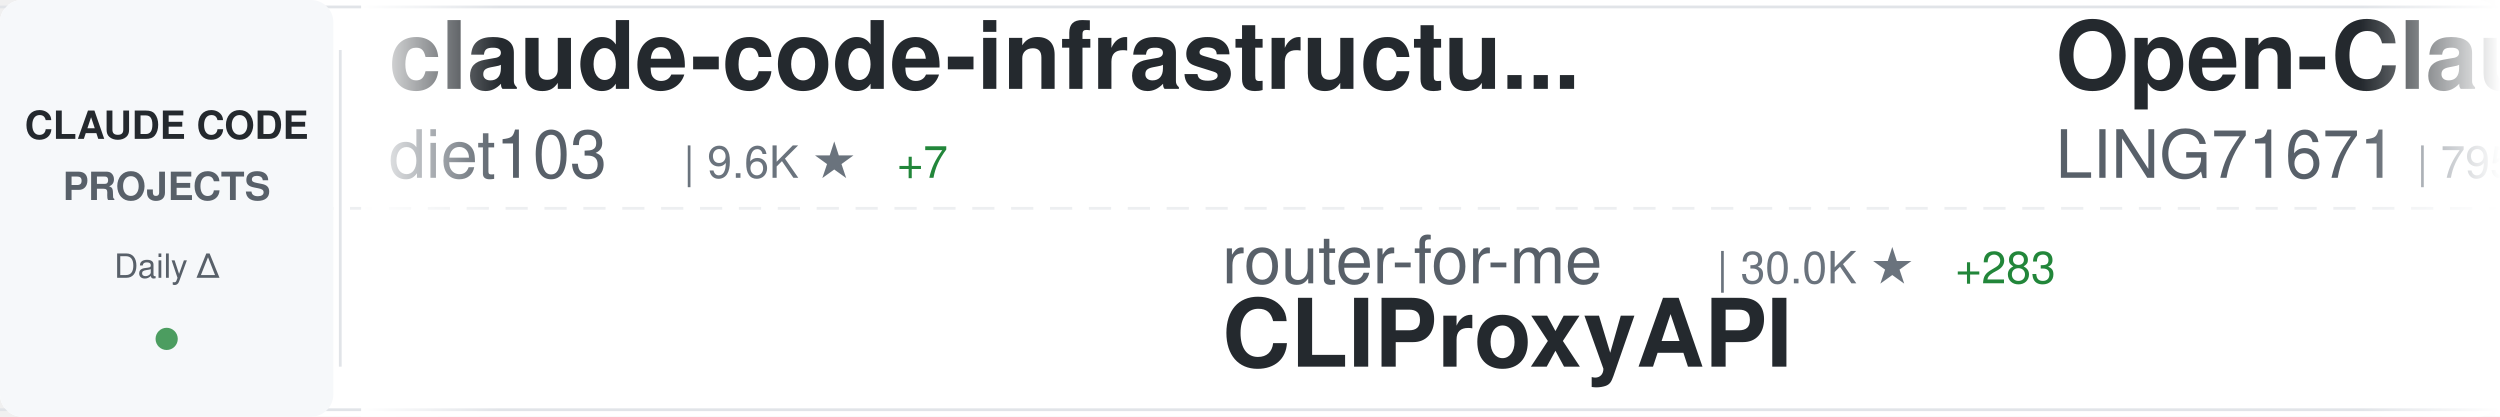
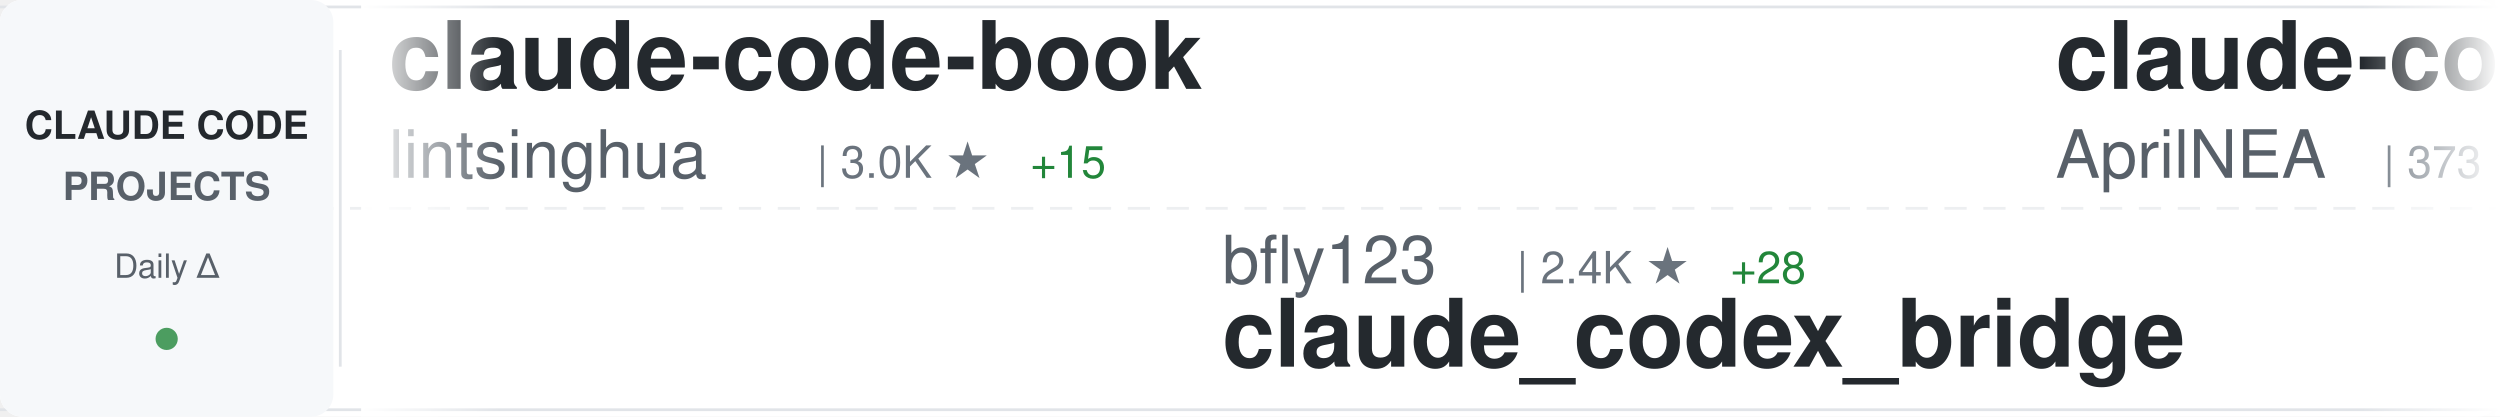
<svg xmlns="http://www.w3.org/2000/svg" width="900" height="150">
  <defs>
    <linearGradient id="awesomeLeftFade" x1="0%" y1="0%" x2="100%" y2="0%">
      <stop offset="0%" style="stop-color:#ffffff;stop-opacity:1" />
      <stop offset="100%" style="stop-color:#ffffff;stop-opacity:0" />
    </linearGradient>
    <linearGradient id="awesomeRightFade" x1="0%" y1="0%" x2="100%" y2="0%">
      <stop offset="0%" style="stop-color:#ffffff;stop-opacity:0" />
      <stop offset="100%" style="stop-color:#ffffff;stop-opacity:1" />
    </linearGradient>
  </defs>
  <rect width="900" height="150" fill="#ffffff" rx="8" />
  <rect x="0" y="2" width="900" height="1" fill="#e1e4e8" />
  <rect x="0" y="147" width="900" height="1" fill="#e1e4e8" />
  <line x1="0" y1="75" x2="900" y2="75" stroke="#e1e4e8" stroke-width="1" stroke-dasharray="8 6" opacity="0.6" />
  <rect x="0" y="0" width="120" height="150" fill="#f6f8fa" rx="8" />
  <text x="60" y="50" font-family="-apple-system, BlinkMacSystemFont, 'Segoe UI', Helvetica, Arial, sans-serif" font-size="14" font-weight="600" fill="#24292e" text-anchor="middle">CLAUDE CODE</text>
  <text x="60" y="72" font-family="-apple-system, BlinkMacSystemFont, 'Segoe UI', Helvetica, Arial, sans-serif" font-size="14" font-weight="600" fill="#586069" text-anchor="middle">PROJECTS</text>
  <text x="60" y="100" font-family="-apple-system, BlinkMacSystemFont, 'Segoe UI', Helvetica, Arial, sans-serif" font-size="12" font-weight="500" fill="#586069" text-anchor="middle">Daily Δ</text>
  <circle cx="60" cy="122" r="4" fill="#22863a" opacity="0.8" />
  <rect x="122" y="18" width="1" height="114" fill="#e1e4e8" />
  <clipPath id="awesomeTickerClip">
    <rect x="130" y="0" width="770" height="150" />
  </clipPath>
  <g clip-path="url(#awesomeTickerClip)">
    <g id="awesomeTickerItems">
      <animateTransform attributeName="transform" attributeType="XML" type="translate" from="0 0" to="-3000 0" dur="54s" repeatCount="indefinite" />
      <g transform="translate(0, 0)">
-         <text x="140" y="32" font-family="-apple-system, BlinkMacSystemFont, 'Segoe UI', Helvetica, Arial, sans-serif" font-size="34" font-weight="600" fill="#24292e">claude-code-infrastructu...</text>
-         <text x="140" y="64" font-family="-apple-system, BlinkMacSystemFont, 'Segoe UI', Helvetica, Arial, sans-serif" font-size="24" font-weight="400" fill="#586069">diet103</text>
-         <text x="246" y="64" font-family="-apple-system, BlinkMacSystemFont, 'Segoe UI', Helvetica, Arial, sans-serif" font-size="16" font-weight="500" fill="#6a737d">| 9.6K ★</text>
-         <text x="323" y="64" font-family="-apple-system, BlinkMacSystemFont, 'Segoe UI', Helvetica, Arial, sans-serif" font-size="16" font-weight="500" fill="#22863a"> +7</text>
+         <text x="140" y="32" font-family="-apple-system, BlinkMacSystemFont, 'Segoe UI', Helvetica, Arial, sans-serif" font-size="34" font-weight="600" fill="#24292e">claude-code-book</text>
+         <text x="140" y="64" font-family="-apple-system, BlinkMacSystemFont, 'Segoe UI', Helvetica, Arial, sans-serif" font-size="24" font-weight="400" fill="#586069">lintsinghua</text>
+         <text x="294" y="64" font-family="-apple-system, BlinkMacSystemFont, 'Segoe UI', Helvetica, Arial, sans-serif" font-size="16" font-weight="500" fill="#6a737d">| 3.0K ★</text>
+         <text x="371" y="64" font-family="-apple-system, BlinkMacSystemFont, 'Segoe UI', Helvetica, Arial, sans-serif" font-size="16" font-weight="500" fill="#22863a"> +15</text>
      </g>
      <g transform="translate(300, 0)">
-         <text x="140" y="102" font-family="-apple-system, BlinkMacSystemFont, 'Segoe UI', Helvetica, Arial, sans-serif" font-size="24" font-weight="400" fill="#586069">router-for-me</text>
-         <text x="318" y="102" font-family="-apple-system, BlinkMacSystemFont, 'Segoe UI', Helvetica, Arial, sans-serif" font-size="16" font-weight="500" fill="#6a737d">| 30.0K ★</text>
-         <text x="404" y="102" font-family="-apple-system, BlinkMacSystemFont, 'Segoe UI', Helvetica, Arial, sans-serif" font-size="16" font-weight="500" fill="#22863a"> +283</text>
-         <text x="140" y="132" font-family="-apple-system, BlinkMacSystemFont, 'Segoe UI', Helvetica, Arial, sans-serif" font-size="34" font-weight="600" fill="#24292e">CLIProxyAPI</text>
+         <text x="140" y="102" font-family="-apple-system, BlinkMacSystemFont, 'Segoe UI', Helvetica, Arial, sans-serif" font-size="24" font-weight="400" fill="#586069">bfly123</text>
+         <text x="246" y="102" font-family="-apple-system, BlinkMacSystemFont, 'Segoe UI', Helvetica, Arial, sans-serif" font-size="16" font-weight="500" fill="#6a737d">| 2.4K ★</text>
+         <text x="323" y="102" font-family="-apple-system, BlinkMacSystemFont, 'Segoe UI', Helvetica, Arial, sans-serif" font-size="16" font-weight="500" fill="#22863a"> +28</text>
+         <text x="140" y="132" font-family="-apple-system, BlinkMacSystemFont, 'Segoe UI', Helvetica, Arial, sans-serif" font-size="34" font-weight="600" fill="#24292e">claude_codex_bridge</text>
      </g>
      <g transform="translate(600, 0)">
-         <text x="140" y="32" font-family="-apple-system, BlinkMacSystemFont, 'Segoe UI', Helvetica, Arial, sans-serif" font-size="34" font-weight="600" fill="#24292e">Open-ClaudeCode</text>
-         <text x="140" y="64" font-family="-apple-system, BlinkMacSystemFont, 'Segoe UI', Helvetica, Arial, sans-serif" font-size="24" font-weight="400" fill="#586069">LING71671</text>
-         <text x="270" y="64" font-family="-apple-system, BlinkMacSystemFont, 'Segoe UI', Helvetica, Arial, sans-serif" font-size="16" font-weight="500" fill="#6a737d">| 795 ★</text>
-         <text x="338" y="64" font-family="-apple-system, BlinkMacSystemFont, 'Segoe UI', Helvetica, Arial, sans-serif" font-size="16" font-weight="500" fill="#22863a"> +6</text>
+         <text x="140" y="32" font-family="-apple-system, BlinkMacSystemFont, 'Segoe UI', Helvetica, Arial, sans-serif" font-size="34" font-weight="600" fill="#24292e">claude-code-source</text>
+         <text x="140" y="64" font-family="-apple-system, BlinkMacSystemFont, 'Segoe UI', Helvetica, Arial, sans-serif" font-size="24" font-weight="400" fill="#586069">AprilNEA</text>
+         <text x="258" y="64" font-family="-apple-system, BlinkMacSystemFont, 'Segoe UI', Helvetica, Arial, sans-serif" font-size="16" font-weight="500" fill="#6a737d">| 373 ★</text>
      </g>
      <g transform="translate(900, 0)">
-         <text x="140" y="102" font-family="-apple-system, BlinkMacSystemFont, 'Segoe UI', Helvetica, Arial, sans-serif" font-size="24" font-weight="400" fill="#586069">chauncygu</text>
-         <text x="270" y="102" font-family="-apple-system, BlinkMacSystemFont, 'Segoe UI', Helvetica, Arial, sans-serif" font-size="16" font-weight="500" fill="#6a737d">| 2.3K ★</text>
-         <text x="347" y="102" font-family="-apple-system, BlinkMacSystemFont, 'Segoe UI', Helvetica, Arial, sans-serif" font-size="16" font-weight="500" fill="#22863a"> +16</text>
-         <text x="140" y="132" font-family="-apple-system, BlinkMacSystemFont, 'Segoe UI', Helvetica, Arial, sans-serif" font-size="34" font-weight="600" fill="#24292e">collection-claude-code-s...</text>
+         <text x="140" y="102" font-family="-apple-system, BlinkMacSystemFont, 'Segoe UI', Helvetica, Arial, sans-serif" font-size="24" font-weight="400" fill="#586069">snarktank</text>
+         <text x="270" y="102" font-family="-apple-system, BlinkMacSystemFont, 'Segoe UI', Helvetica, Arial, sans-serif" font-size="16" font-weight="500" fill="#6a737d">| 18.2K ★</text>
+         <text x="356" y="102" font-family="-apple-system, BlinkMacSystemFont, 'Segoe UI', Helvetica, Arial, sans-serif" font-size="16" font-weight="500" fill="#22863a"> +74</text>
+         <text x="140" y="132" font-family="-apple-system, BlinkMacSystemFont, 'Segoe UI', Helvetica, Arial, sans-serif" font-size="34" font-weight="600" fill="#24292e">ralph</text>
      </g>
      <g transform="translate(1200, 0)">
-         <text x="140" y="32" font-family="-apple-system, BlinkMacSystemFont, 'Segoe UI', Helvetica, Arial, sans-serif" font-size="34" font-weight="600" fill="#24292e">everything-claude-code</text>
-         <text x="140" y="64" font-family="-apple-system, BlinkMacSystemFont, 'Segoe UI', Helvetica, Arial, sans-serif" font-size="24" font-weight="400" fill="#586069">affaan-m</text>
-         <text x="258" y="64" font-family="-apple-system, BlinkMacSystemFont, 'Segoe UI', Helvetica, Arial, sans-serif" font-size="16" font-weight="500" fill="#6a737d">| 170.7K ★</text>
-         <text x="353" y="64" font-family="-apple-system, BlinkMacSystemFont, 'Segoe UI', Helvetica, Arial, sans-serif" font-size="16" font-weight="500" fill="#22863a"> +808</text>
+         <text x="140" y="32" font-family="-apple-system, BlinkMacSystemFont, 'Segoe UI', Helvetica, Arial, sans-serif" font-size="34" font-weight="600" fill="#24292e">claude-code-telegram</text>
+         <text x="140" y="64" font-family="-apple-system, BlinkMacSystemFont, 'Segoe UI', Helvetica, Arial, sans-serif" font-size="24" font-weight="400" fill="#586069">RichardAtCT</text>
+         <text x="294" y="64" font-family="-apple-system, BlinkMacSystemFont, 'Segoe UI', Helvetica, Arial, sans-serif" font-size="16" font-weight="500" fill="#6a737d">| 2.5K ★</text>
+         <text x="371" y="64" font-family="-apple-system, BlinkMacSystemFont, 'Segoe UI', Helvetica, Arial, sans-serif" font-size="16" font-weight="500" fill="#22863a"> +6</text>
      </g>
      <g transform="translate(1500, 0)">
-         <text x="140" y="102" font-family="-apple-system, BlinkMacSystemFont, 'Segoe UI', Helvetica, Arial, sans-serif" font-size="24" font-weight="400" fill="#586069">zebbern</text>
-         <text x="246" y="102" font-family="-apple-system, BlinkMacSystemFont, 'Segoe UI', Helvetica, Arial, sans-serif" font-size="16" font-weight="500" fill="#6a737d">| 4.1K ★</text>
-         <text x="323" y="102" font-family="-apple-system, BlinkMacSystemFont, 'Segoe UI', Helvetica, Arial, sans-serif" font-size="16" font-weight="500" fill="#22863a"> +4</text>
-         <text x="140" y="132" font-family="-apple-system, BlinkMacSystemFont, 'Segoe UI', Helvetica, Arial, sans-serif" font-size="34" font-weight="600" fill="#24292e">claude-code-guide</text>
+         <text x="140" y="102" font-family="-apple-system, BlinkMacSystemFont, 'Segoe UI', Helvetica, Arial, sans-serif" font-size="24" font-weight="400" fill="#586069">musistudio</text>
+         <text x="282" y="102" font-family="-apple-system, BlinkMacSystemFont, 'Segoe UI', Helvetica, Arial, sans-serif" font-size="16" font-weight="500" fill="#6a737d">| 33.3K ★</text>
+         <text x="368" y="102" font-family="-apple-system, BlinkMacSystemFont, 'Segoe UI', Helvetica, Arial, sans-serif" font-size="16" font-weight="500" fill="#22863a"> +67</text>
+         <text x="140" y="132" font-family="-apple-system, BlinkMacSystemFont, 'Segoe UI', Helvetica, Arial, sans-serif" font-size="34" font-weight="600" fill="#24292e">claude-code-router</text>
      </g>
      <g transform="translate(1800, 0)">
-         <text x="140" y="32" font-family="-apple-system, BlinkMacSystemFont, 'Segoe UI', Helvetica, Arial, sans-serif" font-size="34" font-weight="600" fill="#24292e">claude-code-hooks-master...</text>
-         <text x="140" y="64" font-family="-apple-system, BlinkMacSystemFont, 'Segoe UI', Helvetica, Arial, sans-serif" font-size="24" font-weight="400" fill="#586069">disler</text>
-         <text x="234" y="64" font-family="-apple-system, BlinkMacSystemFont, 'Segoe UI', Helvetica, Arial, sans-serif" font-size="16" font-weight="500" fill="#6a737d">| 3.6K ★</text>
-         <text x="311" y="64" font-family="-apple-system, BlinkMacSystemFont, 'Segoe UI', Helvetica, Arial, sans-serif" font-size="16" font-weight="500" fill="#22863a"> +12</text>
+         <text x="140" y="32" font-family="-apple-system, BlinkMacSystemFont, 'Segoe UI', Helvetica, Arial, sans-serif" font-size="34" font-weight="600" fill="#24292e">claude-code-cli</text>
+         <text x="140" y="64" font-family="-apple-system, BlinkMacSystemFont, 'Segoe UI', Helvetica, Arial, sans-serif" font-size="24" font-weight="400" fill="#586069">huangserva</text>
+         <text x="282" y="64" font-family="-apple-system, BlinkMacSystemFont, 'Segoe UI', Helvetica, Arial, sans-serif" font-size="16" font-weight="500" fill="#6a737d">| 568 ★</text>
+         <text x="350" y="64" font-family="-apple-system, BlinkMacSystemFont, 'Segoe UI', Helvetica, Arial, sans-serif" font-size="16" font-weight="500" fill="#22863a"> +1</text>
      </g>
      <g transform="translate(2100, 0)">
-         <text x="140" y="102" font-family="-apple-system, BlinkMacSystemFont, 'Segoe UI', Helvetica, Arial, sans-serif" font-size="24" font-weight="400" fill="#586069">ChinaSiro</text>
-         <text x="270" y="102" font-family="-apple-system, BlinkMacSystemFont, 'Segoe UI', Helvetica, Arial, sans-serif" font-size="16" font-weight="500" fill="#6a737d">| 9.1K ★</text>
-         <text x="347" y="102" font-family="-apple-system, BlinkMacSystemFont, 'Segoe UI', Helvetica, Arial, sans-serif" font-size="16" font-weight="500" fill="#22863a"> +8</text>
-         <text x="140" y="132" font-family="-apple-system, BlinkMacSystemFont, 'Segoe UI', Helvetica, Arial, sans-serif" font-size="34" font-weight="600" fill="#24292e">claude-code-sourcemap</text>
+         <text x="140" y="102" font-family="-apple-system, BlinkMacSystemFont, 'Segoe UI', Helvetica, Arial, sans-serif" font-size="24" font-weight="400" fill="#586069">Donchitos</text>
+         <text x="270" y="102" font-family="-apple-system, BlinkMacSystemFont, 'Segoe UI', Helvetica, Arial, sans-serif" font-size="16" font-weight="500" fill="#6a737d">| 16.8K ★</text>
+         <text x="356" y="102" font-family="-apple-system, BlinkMacSystemFont, 'Segoe UI', Helvetica, Arial, sans-serif" font-size="16" font-weight="500" fill="#22863a"> +143</text>
+         <text x="140" y="132" font-family="-apple-system, BlinkMacSystemFont, 'Segoe UI', Helvetica, Arial, sans-serif" font-size="34" font-weight="600" fill="#24292e">Claude-Code-Game-Studios</text>
      </g>
      <g transform="translate(2400, 0)">
-         <text x="140" y="32" font-family="-apple-system, BlinkMacSystemFont, 'Segoe UI', Helvetica, Arial, sans-serif" font-size="34" font-weight="600" fill="#24292e">Claude-Code-Usage-Monito...</text>
-         <text x="140" y="64" font-family="-apple-system, BlinkMacSystemFont, 'Segoe UI', Helvetica, Arial, sans-serif" font-size="24" font-weight="400" fill="#586069">Maciek-roboblog</text>
-         <text x="342" y="64" font-family="-apple-system, BlinkMacSystemFont, 'Segoe UI', Helvetica, Arial, sans-serif" font-size="16" font-weight="500" fill="#6a737d">| 7.9K ★</text>
-         <text x="419" y="64" font-family="-apple-system, BlinkMacSystemFont, 'Segoe UI', Helvetica, Arial, sans-serif" font-size="16" font-weight="500" fill="#22863a"> +23</text>
+         <text x="140" y="32" font-family="-apple-system, BlinkMacSystemFont, 'Segoe UI', Helvetica, Arial, sans-serif" font-size="34" font-weight="600" fill="#24292e">claude-code-settings</text>
+         <text x="140" y="64" font-family="-apple-system, BlinkMacSystemFont, 'Segoe UI', Helvetica, Arial, sans-serif" font-size="24" font-weight="400" fill="#586069">feiskyer</text>
+         <text x="258" y="64" font-family="-apple-system, BlinkMacSystemFont, 'Segoe UI', Helvetica, Arial, sans-serif" font-size="16" font-weight="500" fill="#6a737d">| 1.5K ★</text>
+         <text x="335" y="64" font-family="-apple-system, BlinkMacSystemFont, 'Segoe UI', Helvetica, Arial, sans-serif" font-size="16" font-weight="500" fill="#22863a"> +2</text>
      </g>
      <g transform="translate(2700, 0)">
-         <text x="140" y="102" font-family="-apple-system, BlinkMacSystemFont, 'Segoe UI', Helvetica, Arial, sans-serif" font-size="24" font-weight="400" fill="#586069">nicedreamzapp</text>
-         <text x="318" y="102" font-family="-apple-system, BlinkMacSystemFont, 'Segoe UI', Helvetica, Arial, sans-serif" font-size="16" font-weight="500" fill="#6a737d">| 2.4K ★</text>
-         <text x="395" y="102" font-family="-apple-system, BlinkMacSystemFont, 'Segoe UI', Helvetica, Arial, sans-serif" font-size="16" font-weight="500" fill="#22863a"> +20</text>
-         <text x="140" y="132" font-family="-apple-system, BlinkMacSystemFont, 'Segoe UI', Helvetica, Arial, sans-serif" font-size="34" font-weight="600" fill="#24292e">claude-code-local</text>
+         <text x="140" y="102" font-family="-apple-system, BlinkMacSystemFont, 'Segoe UI', Helvetica, Arial, sans-serif" font-size="24" font-weight="400" fill="#586069">ChrisWiles</text>
+         <text x="282" y="102" font-family="-apple-system, BlinkMacSystemFont, 'Segoe UI', Helvetica, Arial, sans-serif" font-size="16" font-weight="500" fill="#6a737d">| 5.9K ★</text>
+         <text x="359" y="102" font-family="-apple-system, BlinkMacSystemFont, 'Segoe UI', Helvetica, Arial, sans-serif" font-size="16" font-weight="500" fill="#22863a"> +5</text>
+         <text x="140" y="132" font-family="-apple-system, BlinkMacSystemFont, 'Segoe UI', Helvetica, Arial, sans-serif" font-size="34" font-weight="600" fill="#24292e">claude-code-showcase</text>
      </g>
      <g transform="translate(3000, 0)">
-         <text x="140" y="32" font-family="-apple-system, BlinkMacSystemFont, 'Segoe UI', Helvetica, Arial, sans-serif" font-size="34" font-weight="600" fill="#24292e">claude-code-infrastructu...</text>
-         <text x="140" y="64" font-family="-apple-system, BlinkMacSystemFont, 'Segoe UI', Helvetica, Arial, sans-serif" font-size="24" font-weight="400" fill="#586069">diet103</text>
-         <text x="246" y="64" font-family="-apple-system, BlinkMacSystemFont, 'Segoe UI', Helvetica, Arial, sans-serif" font-size="16" font-weight="500" fill="#6a737d">| 9.6K ★</text>
-         <text x="323" y="64" font-family="-apple-system, BlinkMacSystemFont, 'Segoe UI', Helvetica, Arial, sans-serif" font-size="16" font-weight="500" fill="#22863a"> +7</text>
+         <text x="140" y="32" font-family="-apple-system, BlinkMacSystemFont, 'Segoe UI', Helvetica, Arial, sans-serif" font-size="34" font-weight="600" fill="#24292e">claude-code-book</text>
+         <text x="140" y="64" font-family="-apple-system, BlinkMacSystemFont, 'Segoe UI', Helvetica, Arial, sans-serif" font-size="24" font-weight="400" fill="#586069">lintsinghua</text>
+         <text x="294" y="64" font-family="-apple-system, BlinkMacSystemFont, 'Segoe UI', Helvetica, Arial, sans-serif" font-size="16" font-weight="500" fill="#6a737d">| 3.0K ★</text>
+         <text x="371" y="64" font-family="-apple-system, BlinkMacSystemFont, 'Segoe UI', Helvetica, Arial, sans-serif" font-size="16" font-weight="500" fill="#22863a"> +15</text>
      </g>
      <g transform="translate(3300, 0)">
-         <text x="140" y="102" font-family="-apple-system, BlinkMacSystemFont, 'Segoe UI', Helvetica, Arial, sans-serif" font-size="24" font-weight="400" fill="#586069">router-for-me</text>
-         <text x="318" y="102" font-family="-apple-system, BlinkMacSystemFont, 'Segoe UI', Helvetica, Arial, sans-serif" font-size="16" font-weight="500" fill="#6a737d">| 30.0K ★</text>
-         <text x="404" y="102" font-family="-apple-system, BlinkMacSystemFont, 'Segoe UI', Helvetica, Arial, sans-serif" font-size="16" font-weight="500" fill="#22863a"> +283</text>
-         <text x="140" y="132" font-family="-apple-system, BlinkMacSystemFont, 'Segoe UI', Helvetica, Arial, sans-serif" font-size="34" font-weight="600" fill="#24292e">CLIProxyAPI</text>
+         <text x="140" y="102" font-family="-apple-system, BlinkMacSystemFont, 'Segoe UI', Helvetica, Arial, sans-serif" font-size="24" font-weight="400" fill="#586069">bfly123</text>
+         <text x="246" y="102" font-family="-apple-system, BlinkMacSystemFont, 'Segoe UI', Helvetica, Arial, sans-serif" font-size="16" font-weight="500" fill="#6a737d">| 2.4K ★</text>
+         <text x="323" y="102" font-family="-apple-system, BlinkMacSystemFont, 'Segoe UI', Helvetica, Arial, sans-serif" font-size="16" font-weight="500" fill="#22863a"> +28</text>
+         <text x="140" y="132" font-family="-apple-system, BlinkMacSystemFont, 'Segoe UI', Helvetica, Arial, sans-serif" font-size="34" font-weight="600" fill="#24292e">claude_codex_bridge</text>
      </g>
      <g transform="translate(3600, 0)">
-         <text x="140" y="32" font-family="-apple-system, BlinkMacSystemFont, 'Segoe UI', Helvetica, Arial, sans-serif" font-size="34" font-weight="600" fill="#24292e">Open-ClaudeCode</text>
-         <text x="140" y="64" font-family="-apple-system, BlinkMacSystemFont, 'Segoe UI', Helvetica, Arial, sans-serif" font-size="24" font-weight="400" fill="#586069">LING71671</text>
-         <text x="270" y="64" font-family="-apple-system, BlinkMacSystemFont, 'Segoe UI', Helvetica, Arial, sans-serif" font-size="16" font-weight="500" fill="#6a737d">| 795 ★</text>
-         <text x="338" y="64" font-family="-apple-system, BlinkMacSystemFont, 'Segoe UI', Helvetica, Arial, sans-serif" font-size="16" font-weight="500" fill="#22863a"> +6</text>
+         <text x="140" y="32" font-family="-apple-system, BlinkMacSystemFont, 'Segoe UI', Helvetica, Arial, sans-serif" font-size="34" font-weight="600" fill="#24292e">claude-code-source</text>
+         <text x="140" y="64" font-family="-apple-system, BlinkMacSystemFont, 'Segoe UI', Helvetica, Arial, sans-serif" font-size="24" font-weight="400" fill="#586069">AprilNEA</text>
+         <text x="258" y="64" font-family="-apple-system, BlinkMacSystemFont, 'Segoe UI', Helvetica, Arial, sans-serif" font-size="16" font-weight="500" fill="#6a737d">| 373 ★</text>
      </g>
      <g transform="translate(3900, 0)">
-         <text x="140" y="102" font-family="-apple-system, BlinkMacSystemFont, 'Segoe UI', Helvetica, Arial, sans-serif" font-size="24" font-weight="400" fill="#586069">chauncygu</text>
-         <text x="270" y="102" font-family="-apple-system, BlinkMacSystemFont, 'Segoe UI', Helvetica, Arial, sans-serif" font-size="16" font-weight="500" fill="#6a737d">| 2.3K ★</text>
-         <text x="347" y="102" font-family="-apple-system, BlinkMacSystemFont, 'Segoe UI', Helvetica, Arial, sans-serif" font-size="16" font-weight="500" fill="#22863a"> +16</text>
-         <text x="140" y="132" font-family="-apple-system, BlinkMacSystemFont, 'Segoe UI', Helvetica, Arial, sans-serif" font-size="34" font-weight="600" fill="#24292e">collection-claude-code-s...</text>
+         <text x="140" y="102" font-family="-apple-system, BlinkMacSystemFont, 'Segoe UI', Helvetica, Arial, sans-serif" font-size="24" font-weight="400" fill="#586069">snarktank</text>
+         <text x="270" y="102" font-family="-apple-system, BlinkMacSystemFont, 'Segoe UI', Helvetica, Arial, sans-serif" font-size="16" font-weight="500" fill="#6a737d">| 18.2K ★</text>
+         <text x="356" y="102" font-family="-apple-system, BlinkMacSystemFont, 'Segoe UI', Helvetica, Arial, sans-serif" font-size="16" font-weight="500" fill="#22863a"> +74</text>
+         <text x="140" y="132" font-family="-apple-system, BlinkMacSystemFont, 'Segoe UI', Helvetica, Arial, sans-serif" font-size="34" font-weight="600" fill="#24292e">ralph</text>
      </g>
    </g>
  </g>
  <rect x="130" y="0" width="50" height="150" fill="url(#awesomeLeftFade)" />
  <rect x="850" y="0" width="50" height="150" fill="url(#awesomeRightFade)" />
</svg>
